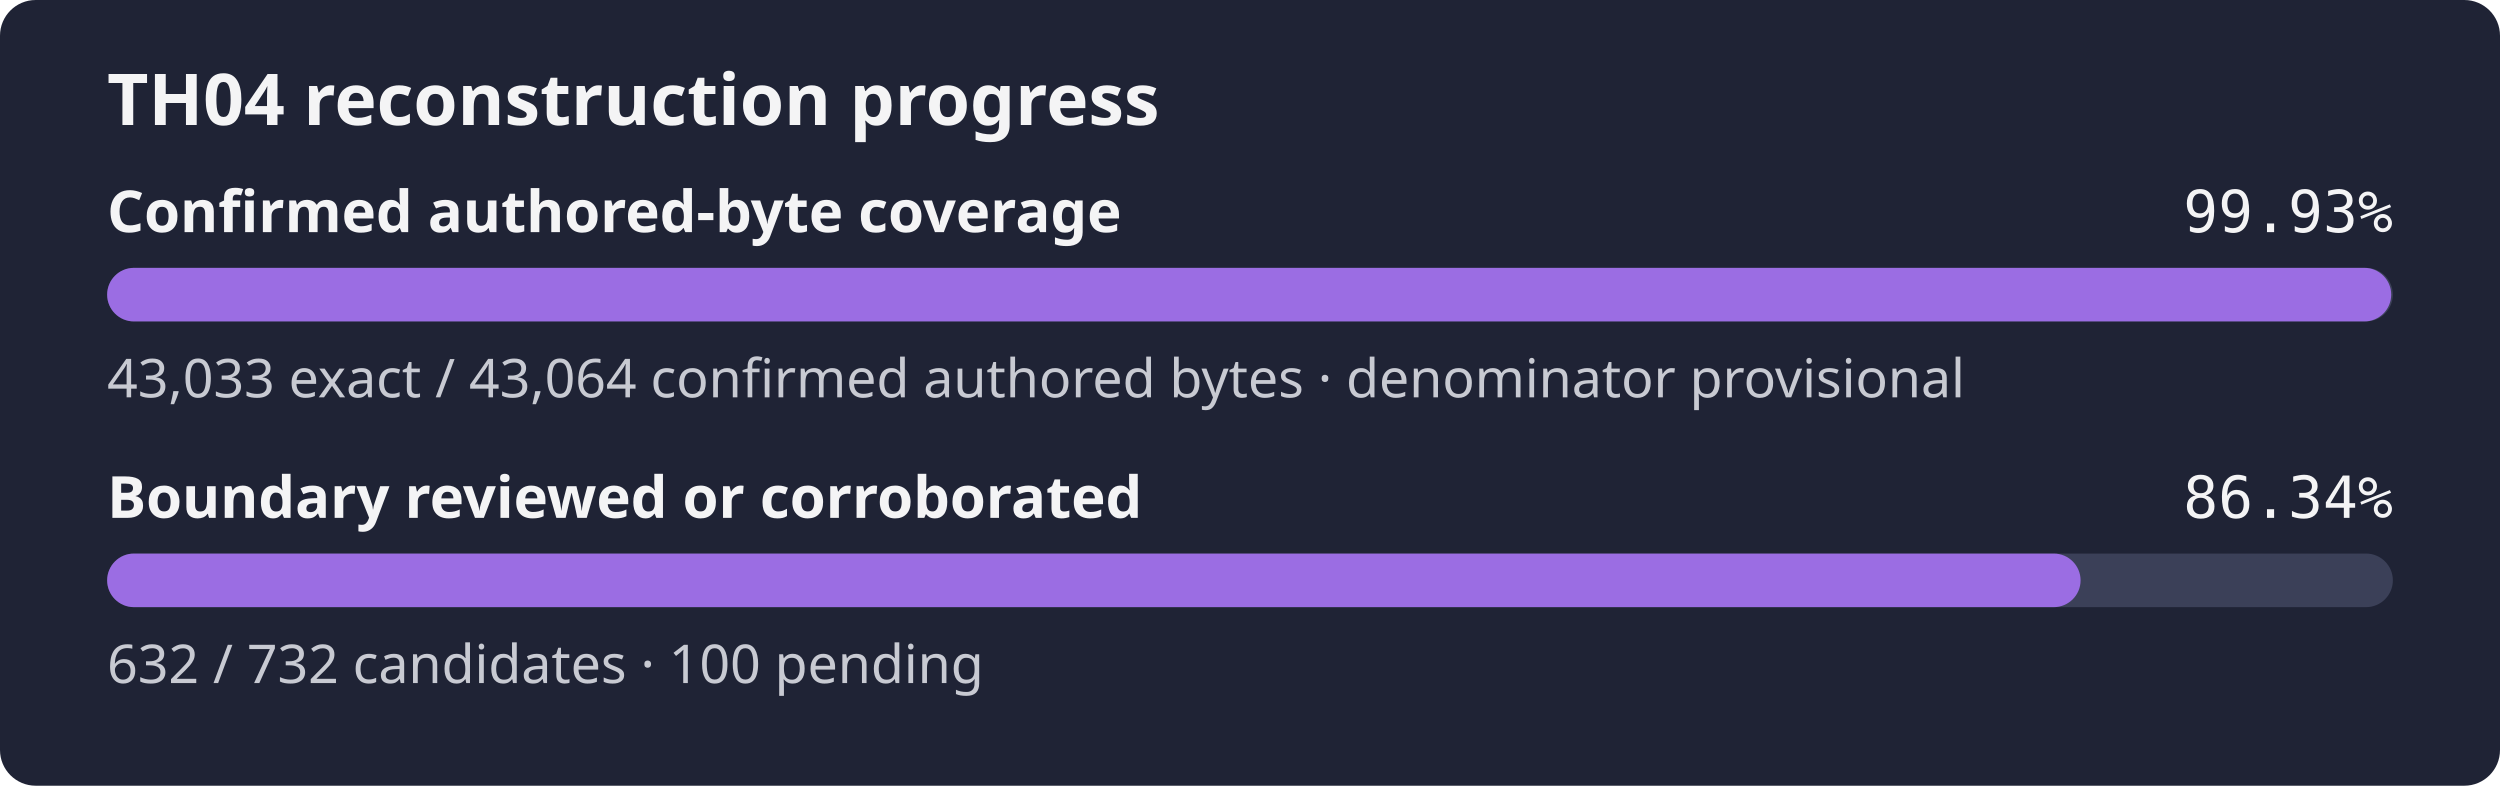
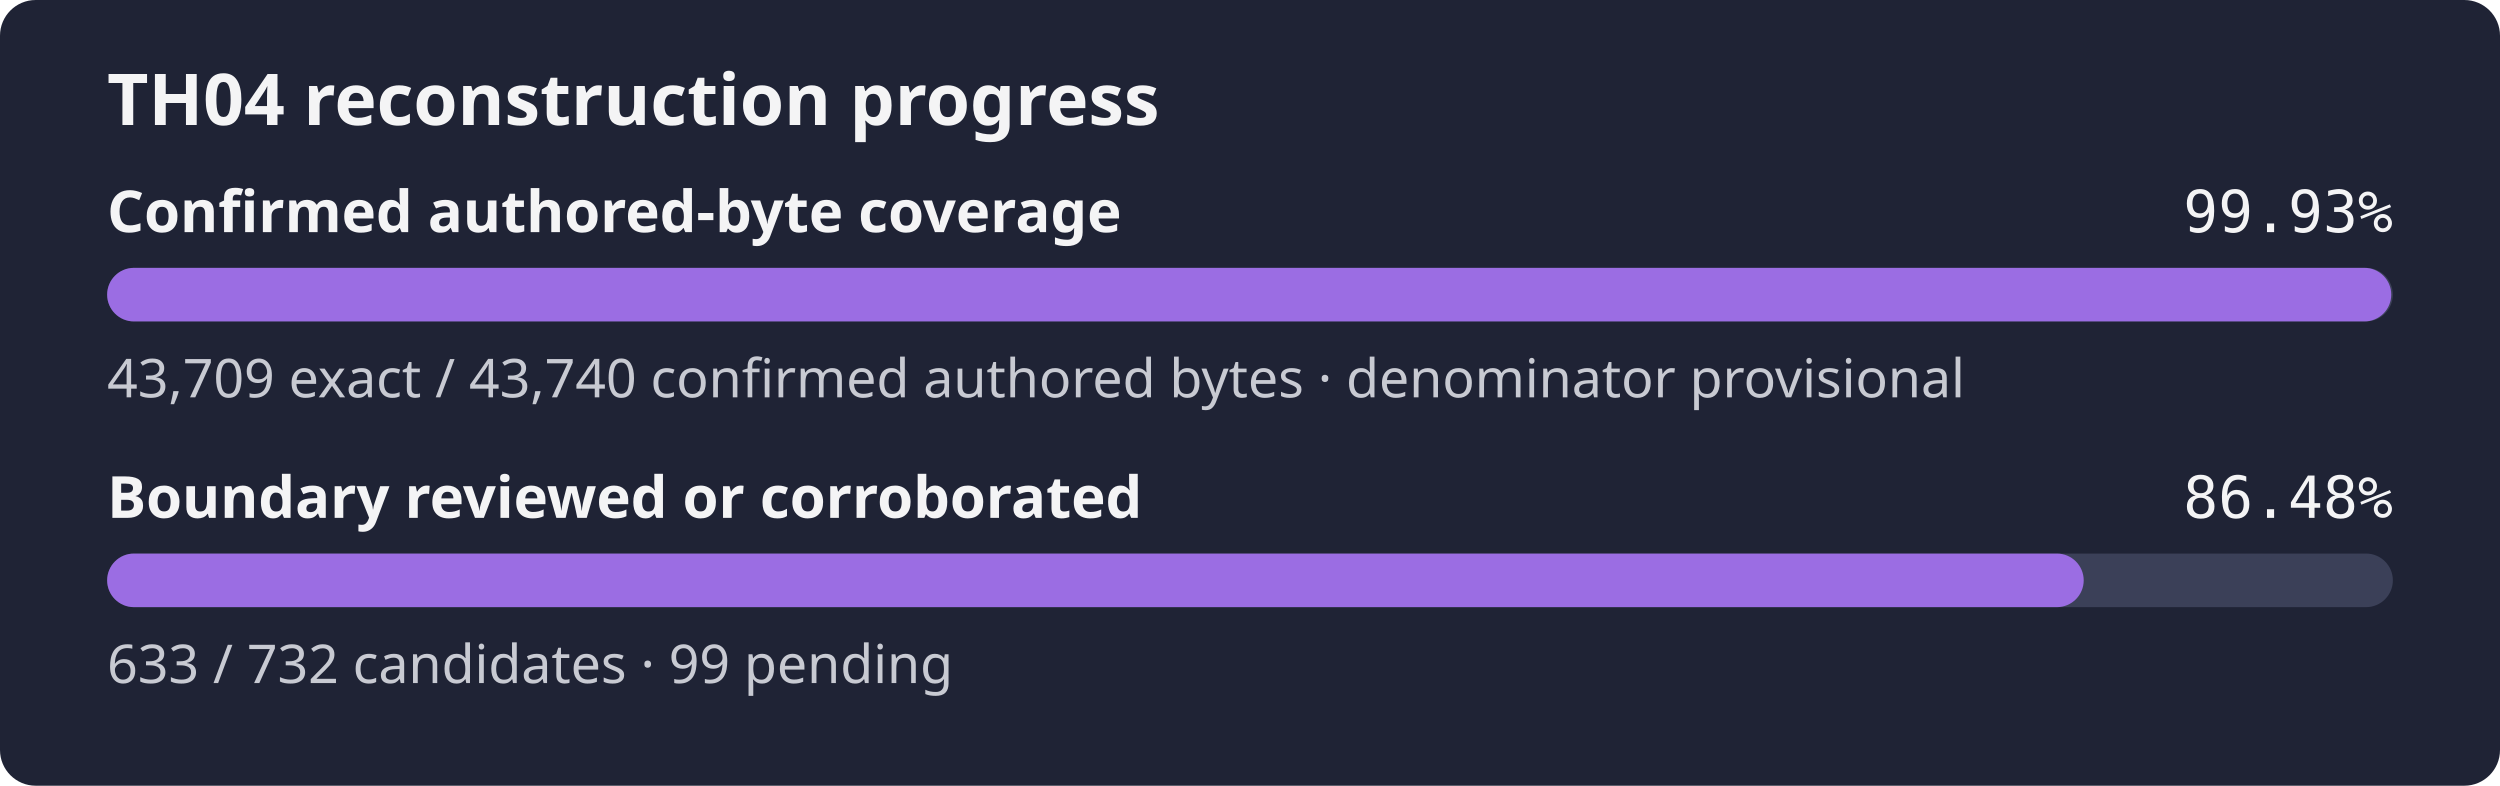
- <svg xmlns="http://www.w3.org/2000/svg" width="560" height="176" role="img" aria-label="TH04 reconstruction progress: 99.93% of the confirmed authored-byte set is exact, boundary reviewed or corroborated 86.34%">
+ <svg xmlns="http://www.w3.org/2000/svg" width="560" height="176" role="img" aria-label="TH04 reconstruction progress: 99.93% of the confirmed authored-byte set is exact, boundary reviewed or corroborated 86.48%">
  <rect width="560" height="176" rx="8" fill="#1f2335" />
  <text x="24" y="28" fill="#f4f4f5" font-family="sans-serif" font-size="16" font-weight="600">TH04 reconstruction progress</text>
  <text x="24" y="52" fill="#f4f4f5" font-family="sans-serif" font-size="13" font-weight="600">Confirmed authored-byte coverage</text>
  <text x="536" y="52" fill="#f4f4f5" text-anchor="end" font-family="monospace" font-size="13">99.93%</text>
  <rect x="24" y="60" width="512" height="12" rx="6" fill="#3b4058" />
-   <rect x="24" y="60" width="511.63" height="12" rx="6" fill="#9b6de3" />
-   <text x="24" y="89" fill="#c8cad2" font-family="sans-serif" font-size="12">43,033 exact / 43,064 confirmed authored bytes · denominator provisional</text>
+   <rect x="24" y="60" width="511.64" height="12" rx="6" fill="#9b6de3" />
+   <text x="24" y="89" fill="#c8cad2" font-family="sans-serif" font-size="12">43,709 exact / 43,740 confirmed authored bytes · denominator provisional</text>
  <text x="24" y="116" fill="#f4f4f5" font-family="sans-serif" font-size="13" font-weight="600">Boundary reviewed or corroborated</text>
-   <text x="536" y="116" fill="#f4f4f5" text-anchor="end" font-family="monospace" font-size="13">86.34%</text>
+   <text x="536" y="116" fill="#f4f4f5" text-anchor="end" font-family="monospace" font-size="13">86.48%</text>
  <rect x="24" y="124" width="512" height="12" rx="6" fill="#3b4058" />
-   <rect x="24" y="124" width="442.05" height="12" rx="6" fill="#9b6de3" />
-   <text x="24" y="153" fill="#c8cad2" font-family="sans-serif" font-size="12">632 / 732 candidates · 100 pending</text>
+   <rect x="24" y="124" width="442.75" height="12" rx="6" fill="#9b6de3" />
+   <text x="24" y="153" fill="#c8cad2" font-family="sans-serif" font-size="12">633 / 732 candidates · 99 pending</text>
</svg>
